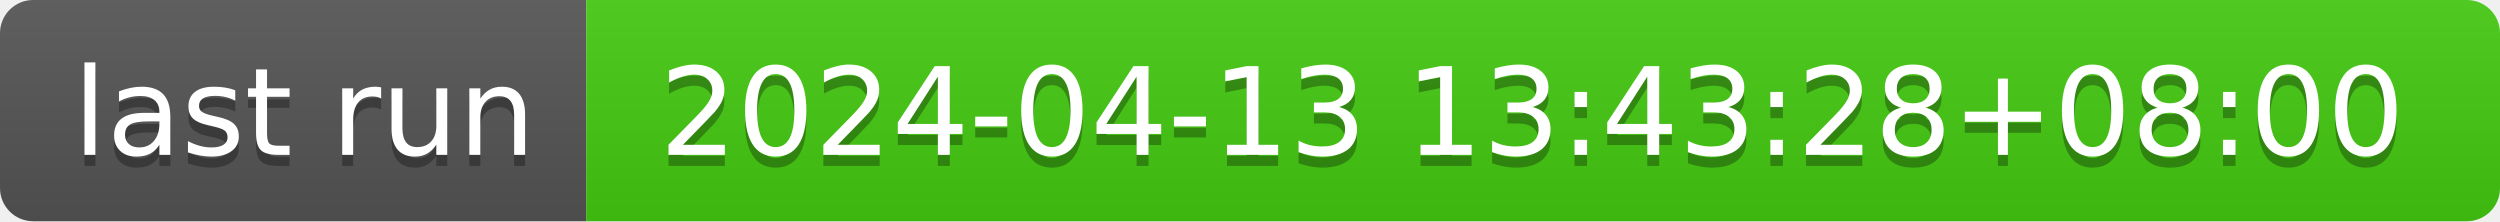
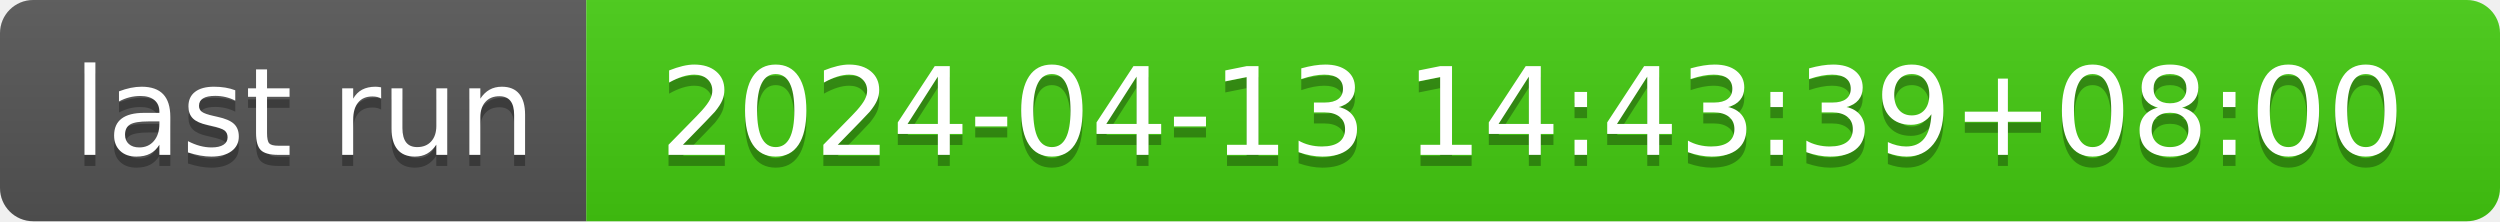
- <svg xmlns="http://www.w3.org/2000/svg" width="226" height="20" role="img" aria-label="last run: 2024-04-13 13:43:28+08:00">
+ <svg xmlns="http://www.w3.org/2000/svg" width="226" height="20" role="img" aria-label="last run: 2024-04-13 14:43:39+08:00">
  <linearGradient id="s" x2="0" y2="100%">
    <stop offset="0" stop-color="#bbb" stop-opacity=".1" />
    <stop offset="1" stop-opacity=".1" />
  </linearGradient>
  <clipPath id="r">
    <rect width="226" height="20" rx="3" fill="#fff" />
  </clipPath>
  <g clip-path="url(#r)">
    <rect width="53" height="20" fill="#555" />
    <rect x="53" width="173" height="20" fill="#4c1" />
    <rect width="226" height="20" fill="url(#s)" />
  </g>
  <g fill="#fff" text-anchor="middle" font-family="Verdana,Geneva,DejaVu Sans,sans-serif" text-rendering="geometricPrecision" font-size="110">
    <text aria-hidden="true" x="275" y="150" fill="#010101" fill-opacity=".3" transform="scale(.1)" textLength="430">last run</text>
    <text x="275" y="140" transform="scale(.1)" fill="#fff" textLength="430">last run</text>
-     <text aria-hidden="true" x="1385" y="150" fill="#010101" fill-opacity=".3" transform="scale(.1)" textLength="1630">2024-04-13 13:43:28+08:00</text>
-     <text x="1385" y="140" transform="scale(.1)" fill="#fff" textLength="1630">2024-04-13 13:43:28+08:00</text>
+     <text aria-hidden="true" x="1385" y="150" fill="#010101" fill-opacity=".3" transform="scale(.1)" textLength="1630">2024-04-13 14:43:39+08:00</text>
+     <text x="1385" y="140" transform="scale(.1)" fill="#fff" textLength="1630">2024-04-13 14:43:39+08:00</text>
  </g>
</svg>
